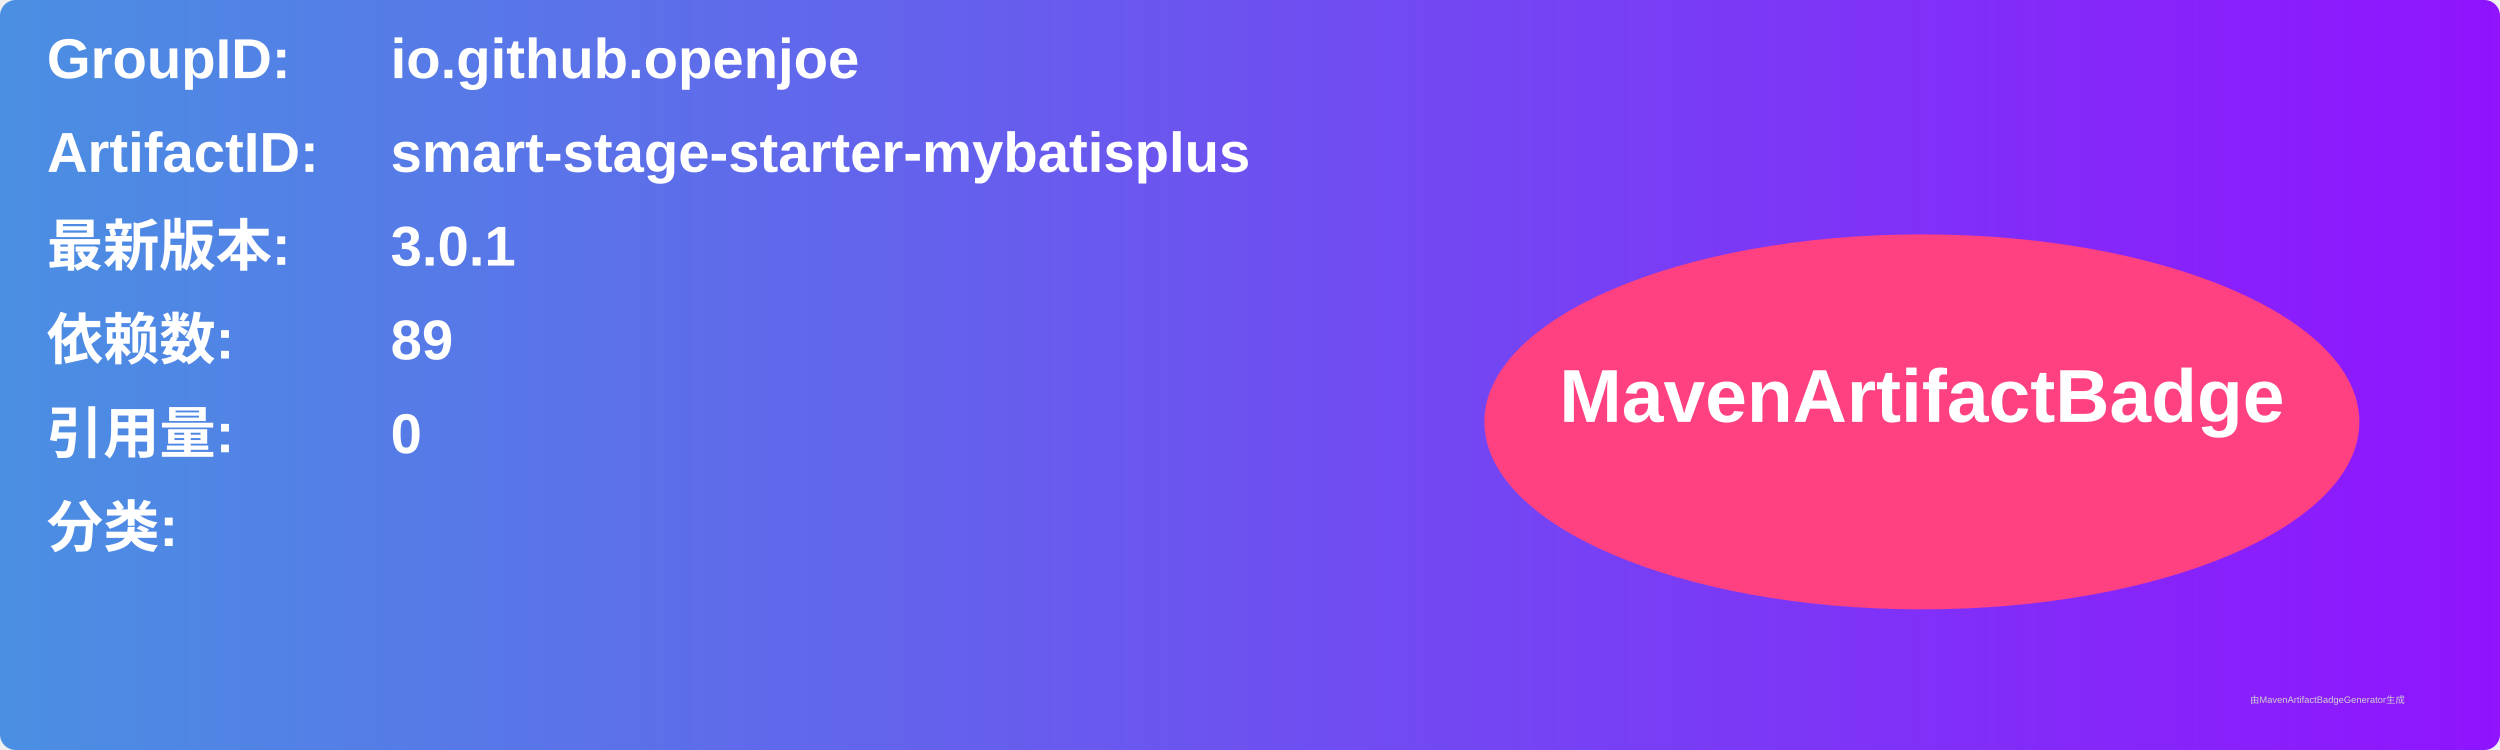
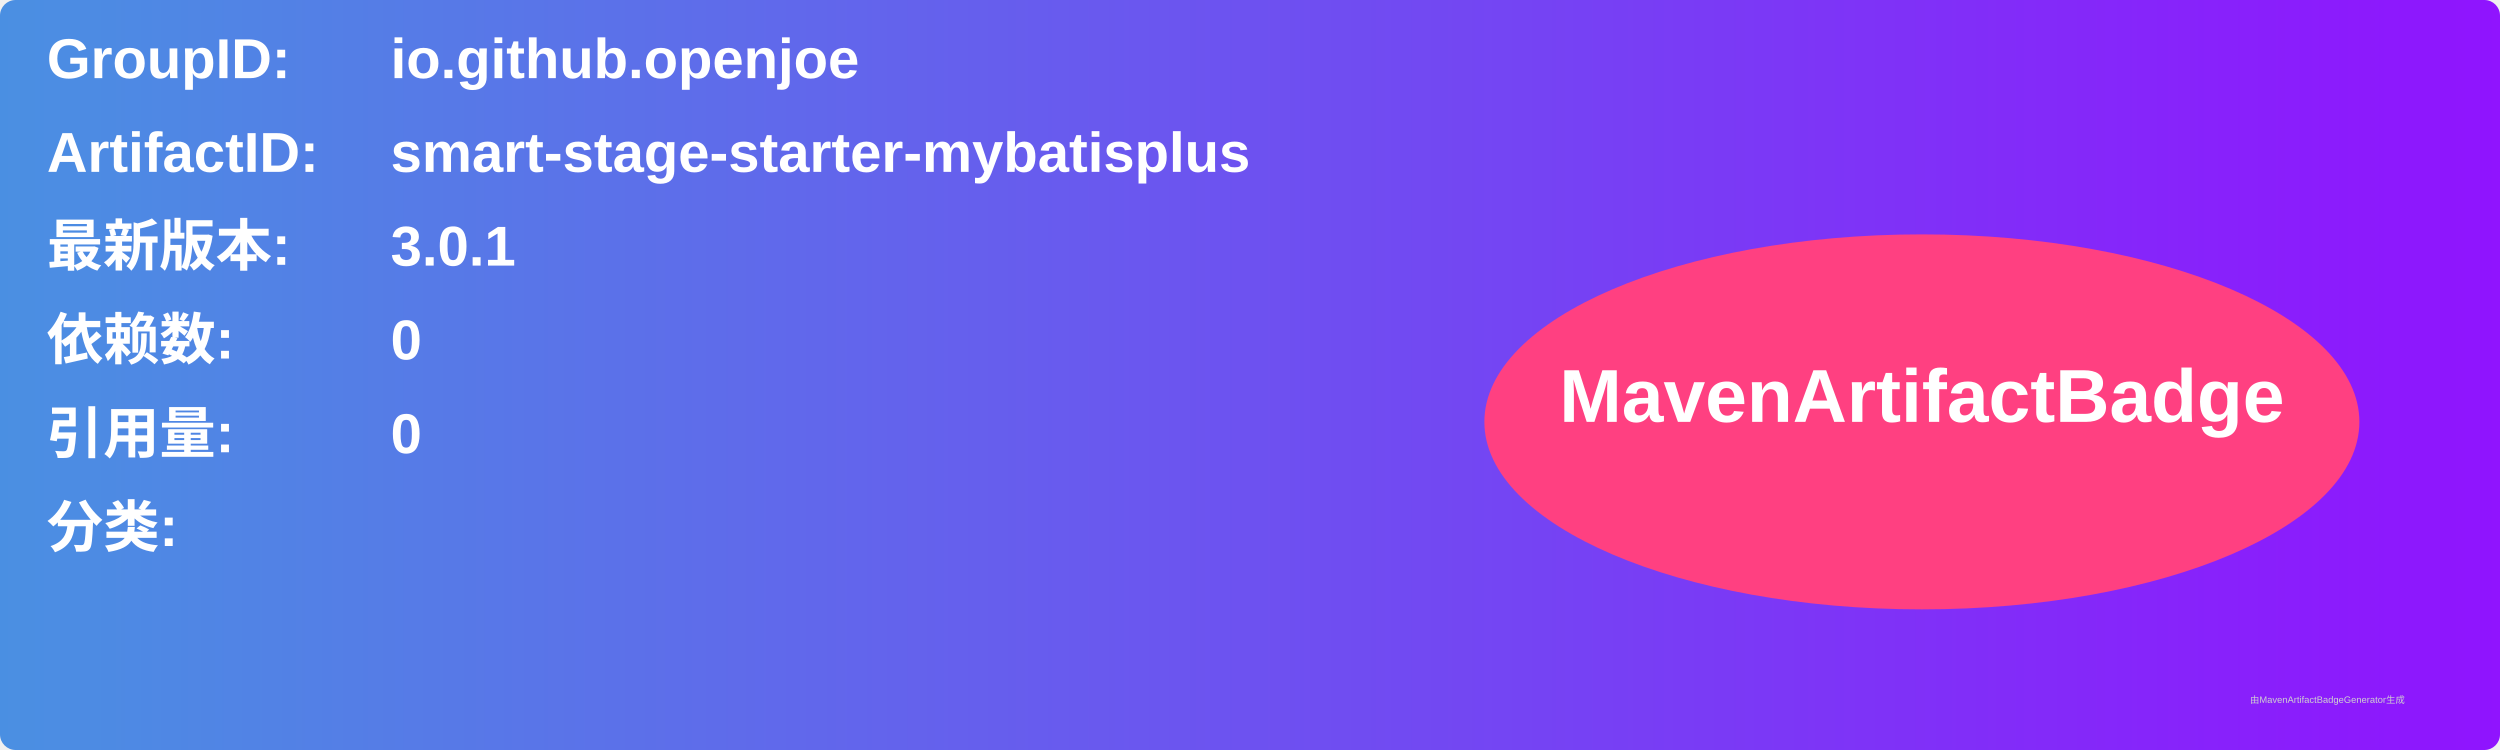
<svg xmlns="http://www.w3.org/2000/svg" width="800" height="240" viewBox="0 0 800 240">
  <linearGradient id="grad" x1="0%" y1="0%" x2="100%" y2="0%">
    <stop offset="0%" stop-color="#4a90e2" />
    <stop offset="100%" stop-color="#9013fe" />
  </linearGradient>
  <rect width="100%" height="100%" rx="5" ry="5" fill="url(#grad)" />
  <g transform="translate(15, 15)">
    <text x="0" y="10" font-family="Arial" font-size="18" fill="white" font-weight="bold" width="260">GroupID:</text>
    <text x="110" y="10" font-family="Arial" font-size="18" fill="white" font-weight="bold" width="460">io.github.openjoe</text>
    <text x="0" y="40" font-family="Arial" font-size="18" fill="white" font-weight="bold" width="260">ArtifactID:</text>
    <text x="110" y="40" font-family="Arial" font-size="18" fill="white" font-weight="bold" width="460">smart-stage-starter-mybatisplus</text>
    <text x="0" y="70" font-family="Arial" font-size="18" fill="white" font-weight="bold">最新版本:</text>
    <text x="110" y="70" font-family="Arial" font-size="18" fill="white" font-weight="bold">
      <tspan font-weight="bold">3.0.1</tspan>
    </text>
    <text x="0" y="100" font-family="Arial" font-size="18" fill="white" font-weight="bold">依赖数: </text>
    <text x="110" y="100" font-family="Arial" font-size="18" fill="white">
-       <tspan font-weight="bold">89</tspan>
+       <tspan font-weight="bold">0</tspan>
    </text>
    <text x="0" y="130" font-family="Arial" font-size="18" fill="white" font-weight="bold">引用量: </text>
    <text x="110" y="130" font-family="Arial" font-size="18" fill="white">
      <tspan font-weight="bold">0</tspan>
    </text>
    <text x="0" y="160" font-family="Arial" font-size="18" fill="white" font-weight="bold">分类:</text>
    <text x="10" y="190" font-family="Arial" font-size="10" fill="white">
      <tspan font-weight="bold" />
    </text>
    <ellipse cx="600" cy="120" rx="140" ry="60" fill="#ff4081" />
    <text x="600" y="120" text-anchor="middle" font-family="Arial" font-size="24" fill="white" font-weight="bold">MavenArtifactBadge</text>
  </g>
  <text x="720" y="225" font-family="Arial" font-size="3" fill="#d0d0d0">由MavenArtifactBadgeGenerator生成</text>
</svg>
